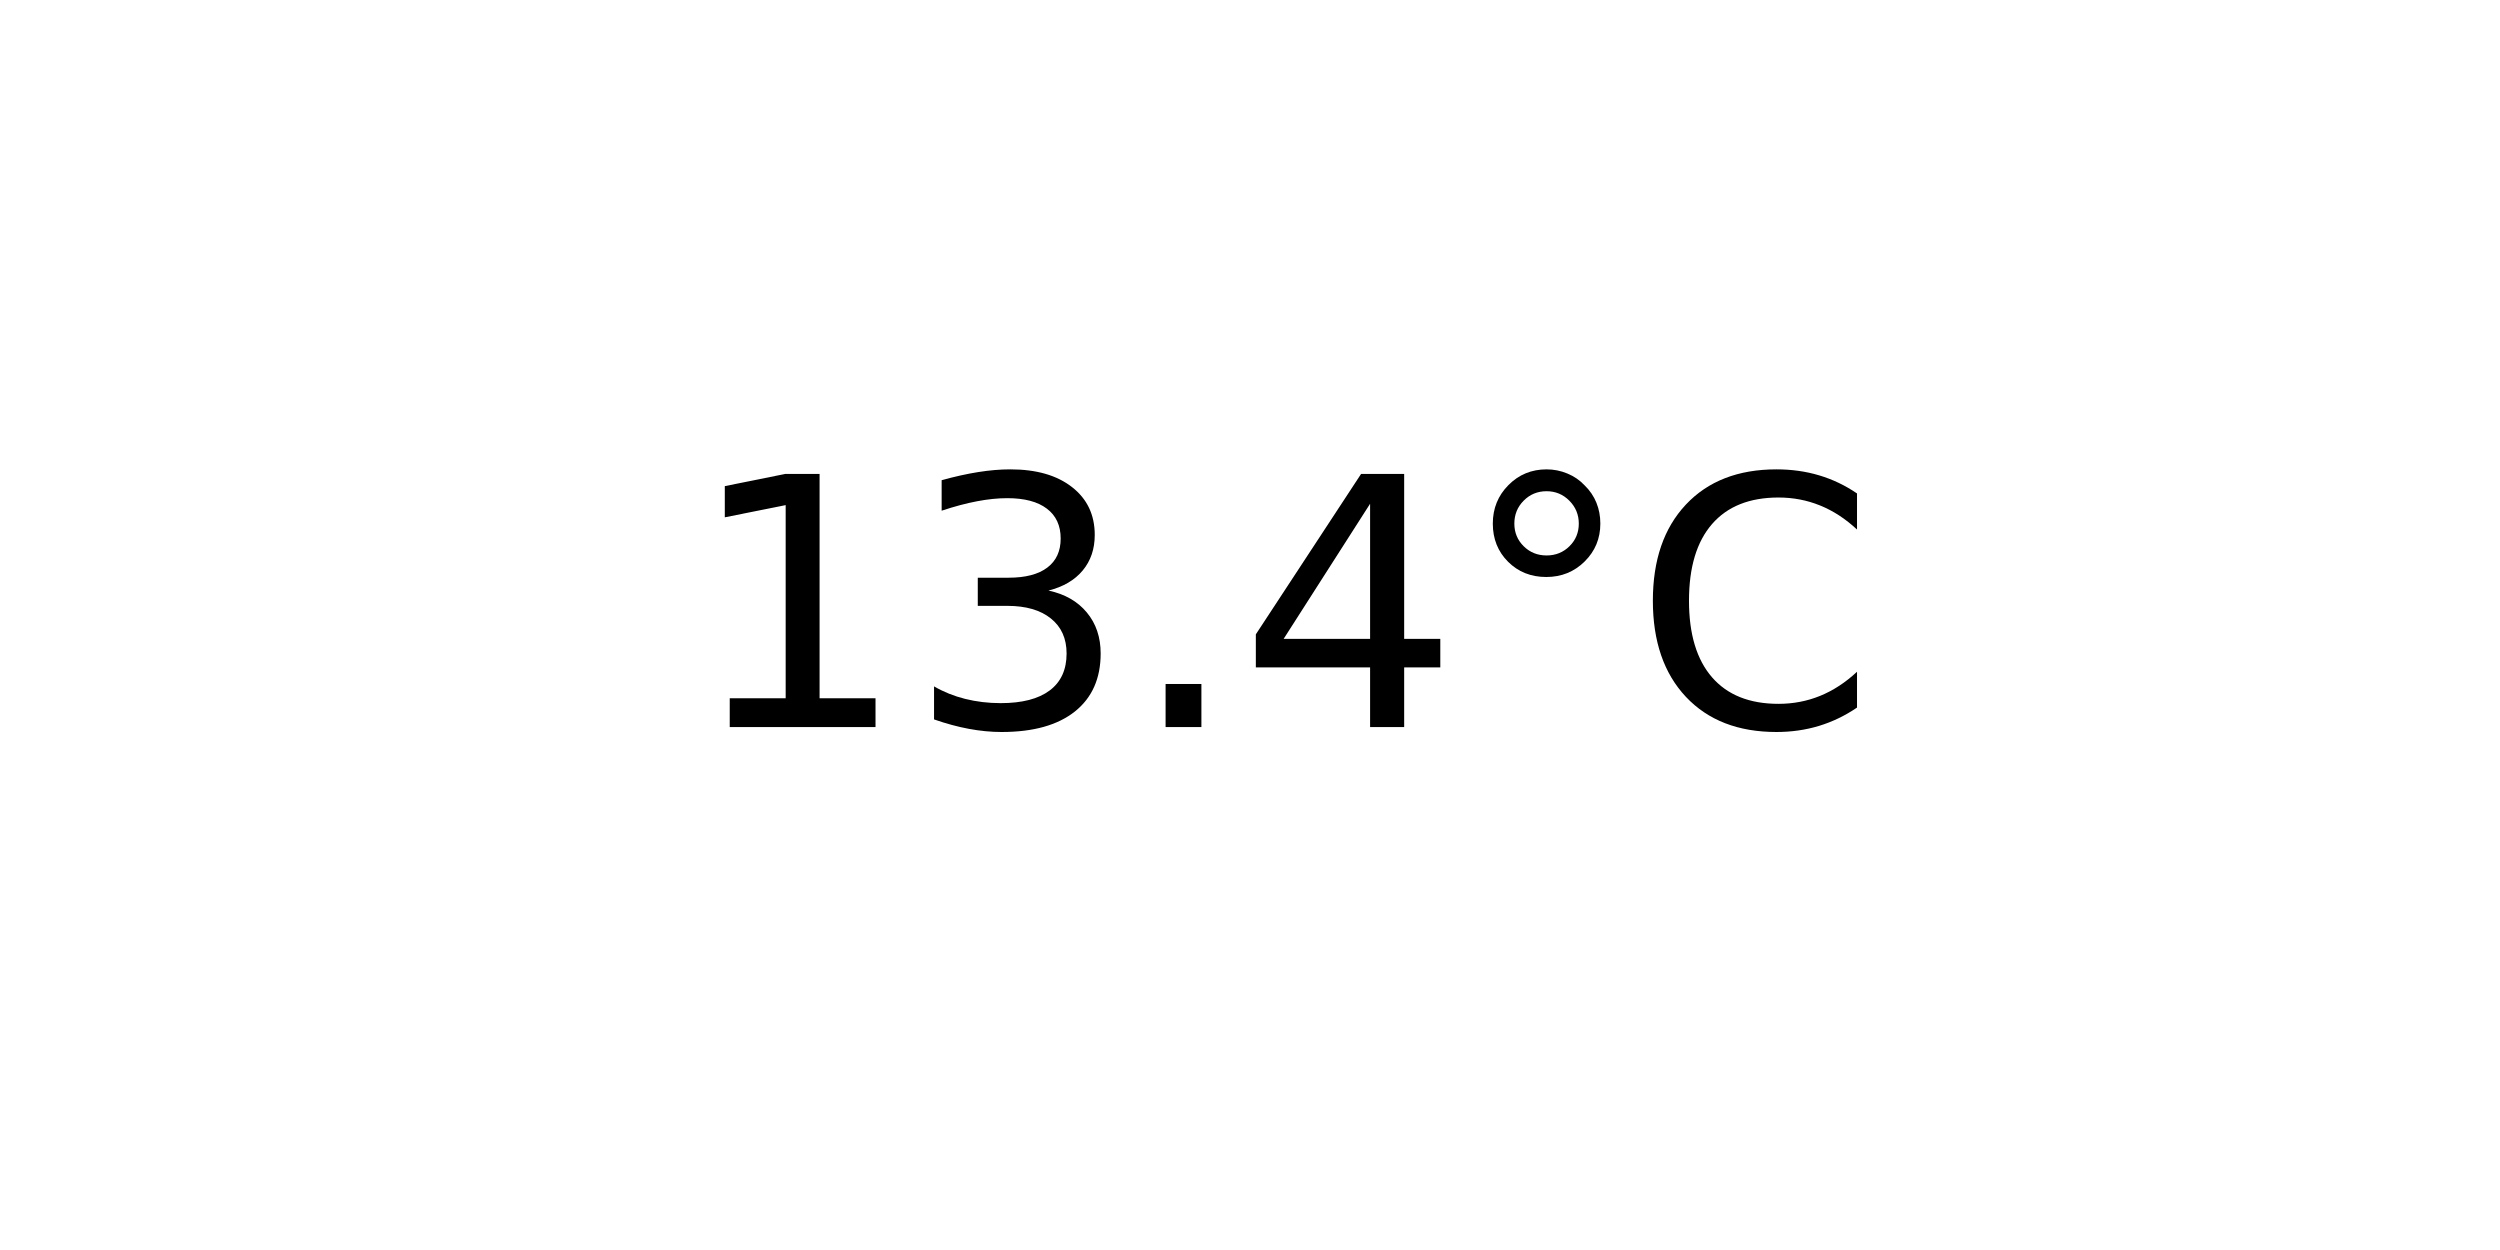
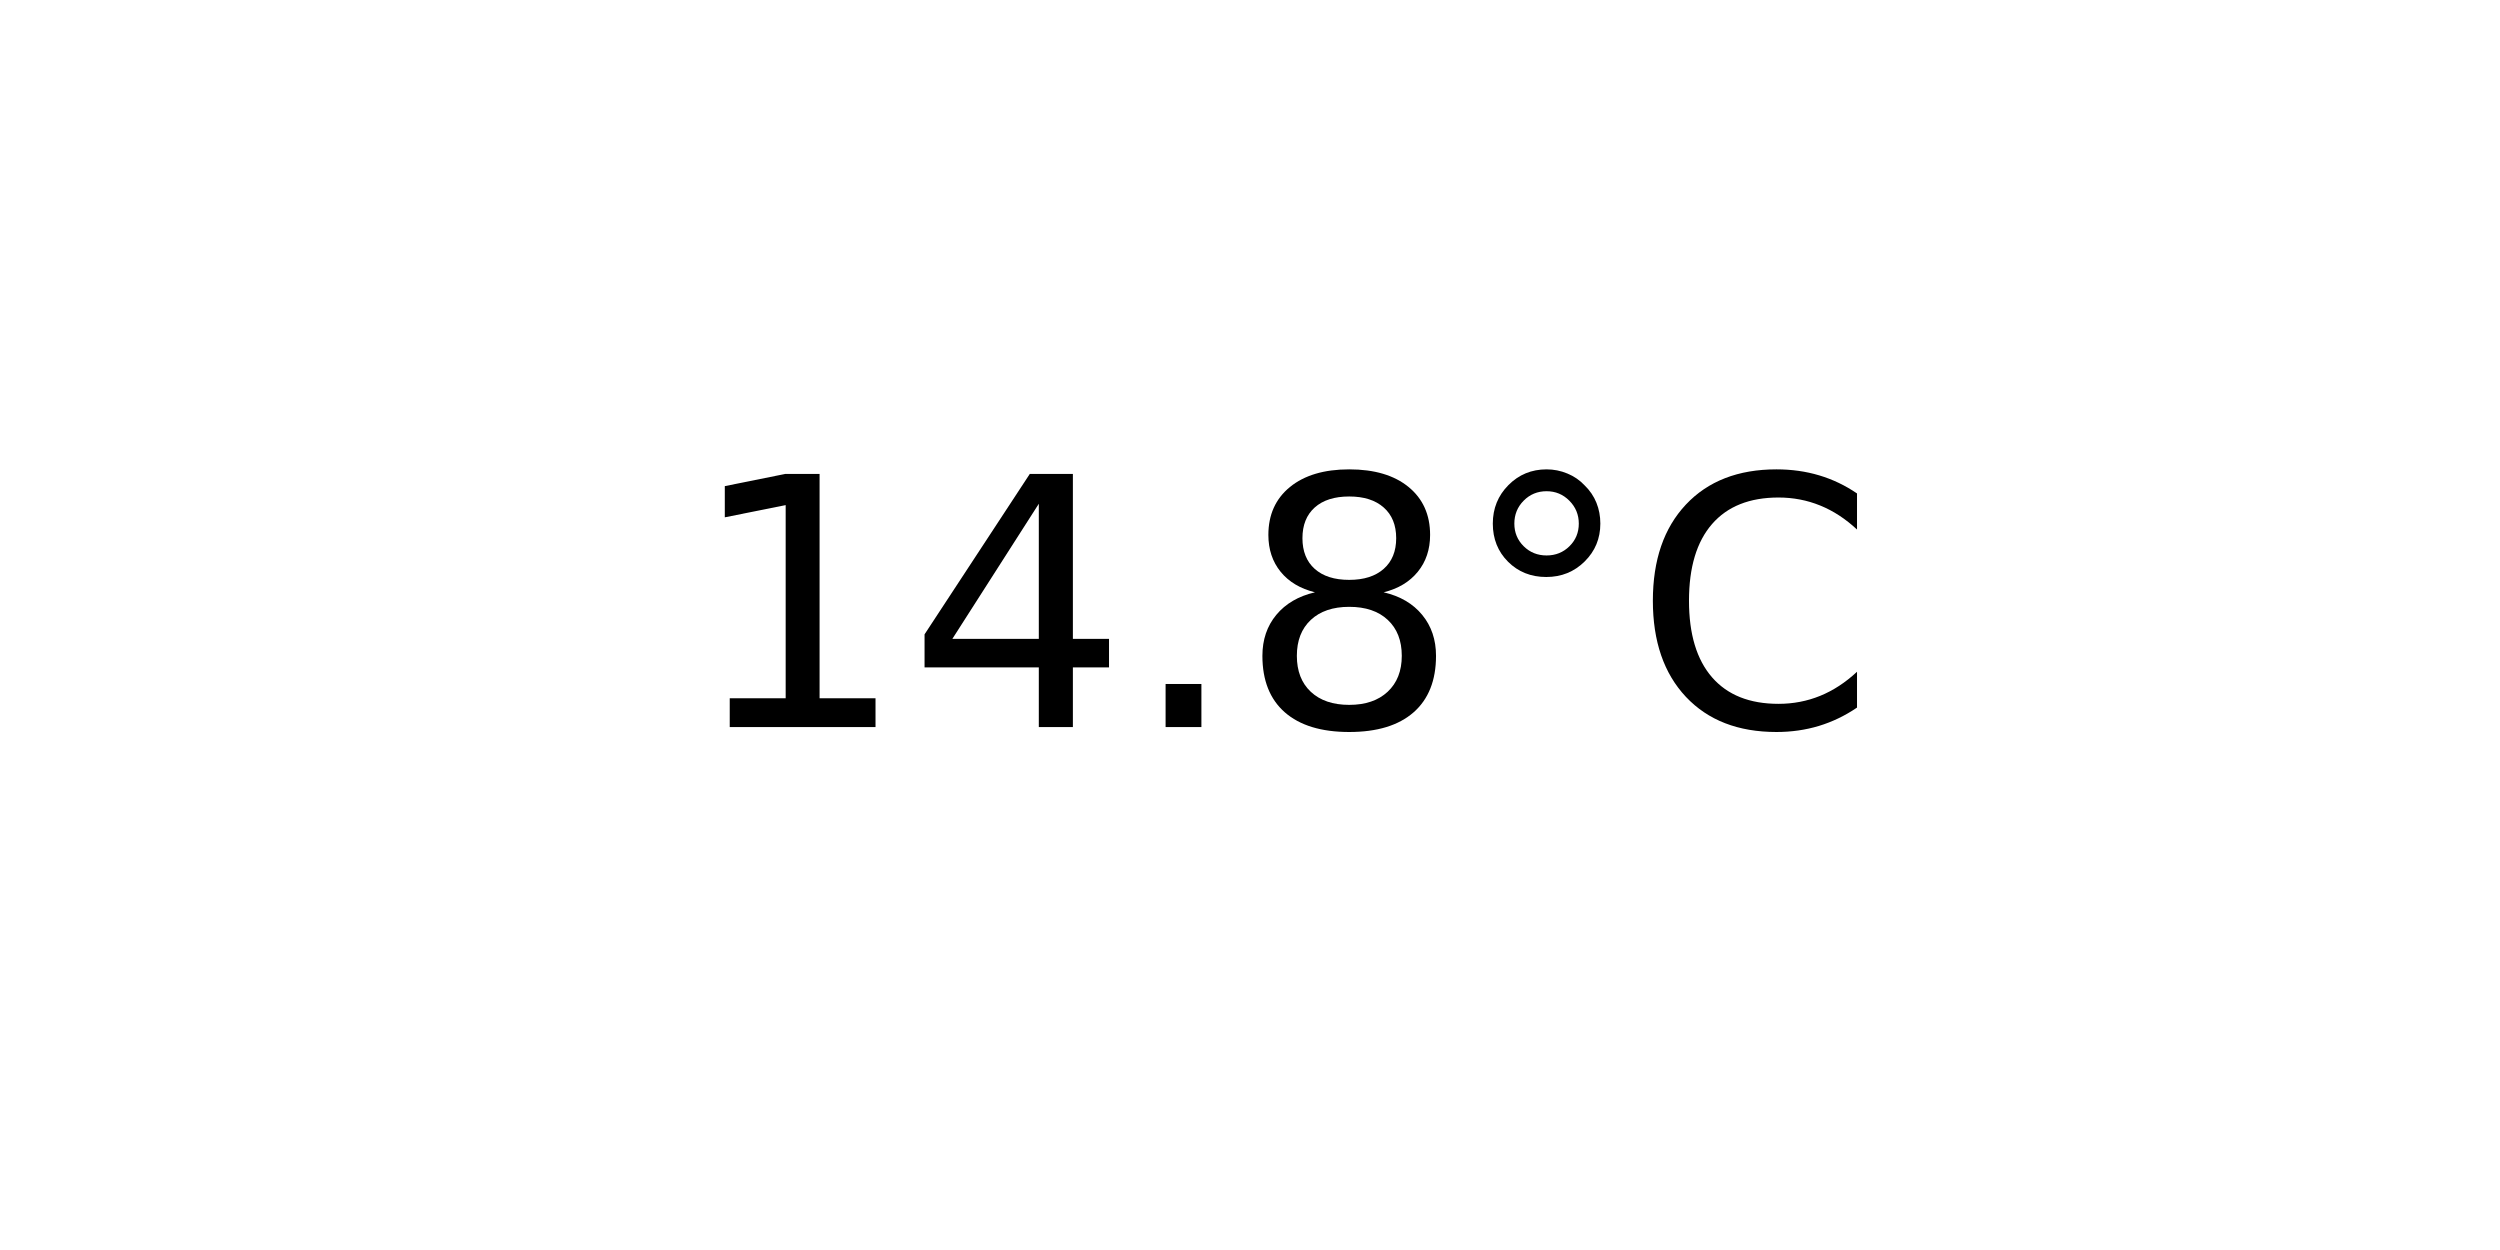
<svg xmlns="http://www.w3.org/2000/svg" xmlns:xlink="http://www.w3.org/1999/xlink" width="72pt" height="36pt" viewBox="0 0 72 36" version="1.1">
  <defs>
    <style type="text/css">*{stroke-linejoin: round; stroke-linecap: butt}</style>
  </defs>
  <g id="figure_1">
    <g id="axes_1">
      <g id="text_1">
        <g transform="translate(19.77578 20.93937) scale(0.1 -0.1)">
          <defs>
            <path id="DejaVuSans-31" d="M 794 531  L 1825 531  L 1825 4091  L 703 3866  L 703 4441  L 1819 4666  L 2450 4666  L 2450 531  L 3481 531  L 3481 0  L 794 0  L 794 531  z " transform="scale(0.015625)" />
-             <path id="DejaVuSans-33" d="M 2597 2516  Q 3050 2419 3304 2112  Q 3559 1806 3559 1356  Q 3559 666 3084 287  Q 2609 -91 1734 -91  Q 1441 -91 1130 -33  Q 819 25 488 141  L 488 750  Q 750 597 1062 519  Q 1375 441 1716 441  Q 2309 441 2620 675  Q 2931 909 2931 1356  Q 2931 1769 2642 2001  Q 2353 2234 1838 2234  L 1294 2234  L 1294 2753  L 1863 2753  Q 2328 2753 2575 2939  Q 2822 3125 2822 3475  Q 2822 3834 2567 4026  Q 2313 4219 1838 4219  Q 1578 4219 1281 4162  Q 984 4106 628 3988  L 628 4550  Q 988 4650 1302 4700  Q 1616 4750 1894 4750  Q 2613 4750 3031 4423  Q 3450 4097 3450 3541  Q 3450 3153 3228 2886  Q 3006 2619 2597 2516  z " transform="scale(0.015625)" />
+             <path id="DejaVuSans-34" d="M 2419 4116  L 825 1625  L 2419 1625  L 2419 4116  z M 2253 4666  L 3047 4666  L 3047 1625  L 3713 1625  L 3713 1100  L 3047 1100  L 3047 0  L 2419 0  L 2419 1100  L 313 1100  L 313 1709  L 2253 4666  z " transform="scale(0.015625)" />
            <path id="DejaVuSans-2e" d="M 684 794  L 1344 794  L 1344 0  L 684 0  L 684 794  z " transform="scale(0.015625)" />
-             <path id="DejaVuSans-34" d="M 2419 4116  L 825 1625  L 2419 1625  L 2419 4116  z M 2253 4666  L 3047 4666  L 3047 1625  L 3713 1625  L 3713 1100  L 3047 1100  L 3047 0  L 2419 0  L 2419 1100  L 313 1100  L 313 1709  L 2253 4666  z " transform="scale(0.015625)" />
+             <path id="DejaVuSans-38" d="M 2034 2216  Q 1584 2216 1326 1975  Q 1069 1734 1069 1313  Q 1069 891 1326 650  Q 1584 409 2034 409  Q 2484 409 2743 651  Q 3003 894 3003 1313  Q 3003 1734 2745 1975  Q 2488 2216 2034 2216  z M 1403 2484  Q 997 2584 770 2862  Q 544 3141 544 3541  Q 544 4100 942 4425  Q 1341 4750 2034 4750  Q 2731 4750 3128 4425  Q 3525 4100 3525 3541  Q 3525 3141 3298 2862  Q 3072 2584 2669 2484  Q 3125 2378 3379 2068  Q 3634 1759 3634 1313  Q 3634 634 3220 271  Q 2806 -91 2034 -91  Q 1263 -91 848 271  Q 434 634 434 1313  Q 434 1759 690 2068  Q 947 2378 1403 2484  z M 1172 3481  Q 1172 3119 1398 2916  Q 1625 2713 2034 2713  Q 2441 2713 2670 2916  Q 2900 3119 2900 3481  Q 2900 3844 2670 4047  Q 2441 4250 2034 4250  Q 1625 4250 1398 4047  Q 1172 3844 1172 3481  z " transform="scale(0.015625)" />
            <path id="DejaVuSans-b0" d="M 1600 4347  Q 1350 4347 1178 4173  Q 1006 4000 1006 3750  Q 1006 3503 1178 3333  Q 1350 3163 1600 3163  Q 1850 3163 2022 3333  Q 2194 3503 2194 3750  Q 2194 3997 2020 4172  Q 1847 4347 1600 4347  z M 1600 4750  Q 1800 4750 1984 4673  Q 2169 4597 2303 4453  Q 2447 4313 2519 4134  Q 2591 3956 2591 3750  Q 2591 3338 2302 3052  Q 2013 2766 1594 2766  Q 1172 2766 890 3047  Q 609 3328 609 3750  Q 609 4169 896 4459  Q 1184 4750 1600 4750  z " transform="scale(0.015625)" />
            <path id="DejaVuSans-43" d="M 4122 4306  L 4122 3641  Q 3803 3938 3442 4084  Q 3081 4231 2675 4231  Q 1875 4231 1450 3742  Q 1025 3253 1025 2328  Q 1025 1406 1450 917  Q 1875 428 2675 428  Q 3081 428 3442 575  Q 3803 722 4122 1019  L 4122 359  Q 3791 134 3420 21  Q 3050 -91 2638 -91  Q 1578 -91 968 557  Q 359 1206 359 2328  Q 359 3453 968 4101  Q 1578 4750 2638 4750  Q 3056 4750 3426 4639  Q 3797 4528 4122 4306  z " transform="scale(0.015625)" />
          </defs>
          <use xlink:href="#DejaVuSans-31" />
-           <use xlink:href="#DejaVuSans-33" x="63.623" />
+           <use xlink:href="#DejaVuSans-34" x="63.623" />
          <use xlink:href="#DejaVuSans-2e" x="127.246" />
-           <use xlink:href="#DejaVuSans-34" x="159.033" />
+           <use xlink:href="#DejaVuSans-38" x="159.033" />
          <use xlink:href="#DejaVuSans-b0" x="222.656" />
          <use xlink:href="#DejaVuSans-43" x="272.656" />
        </g>
      </g>
    </g>
  </g>
</svg>
